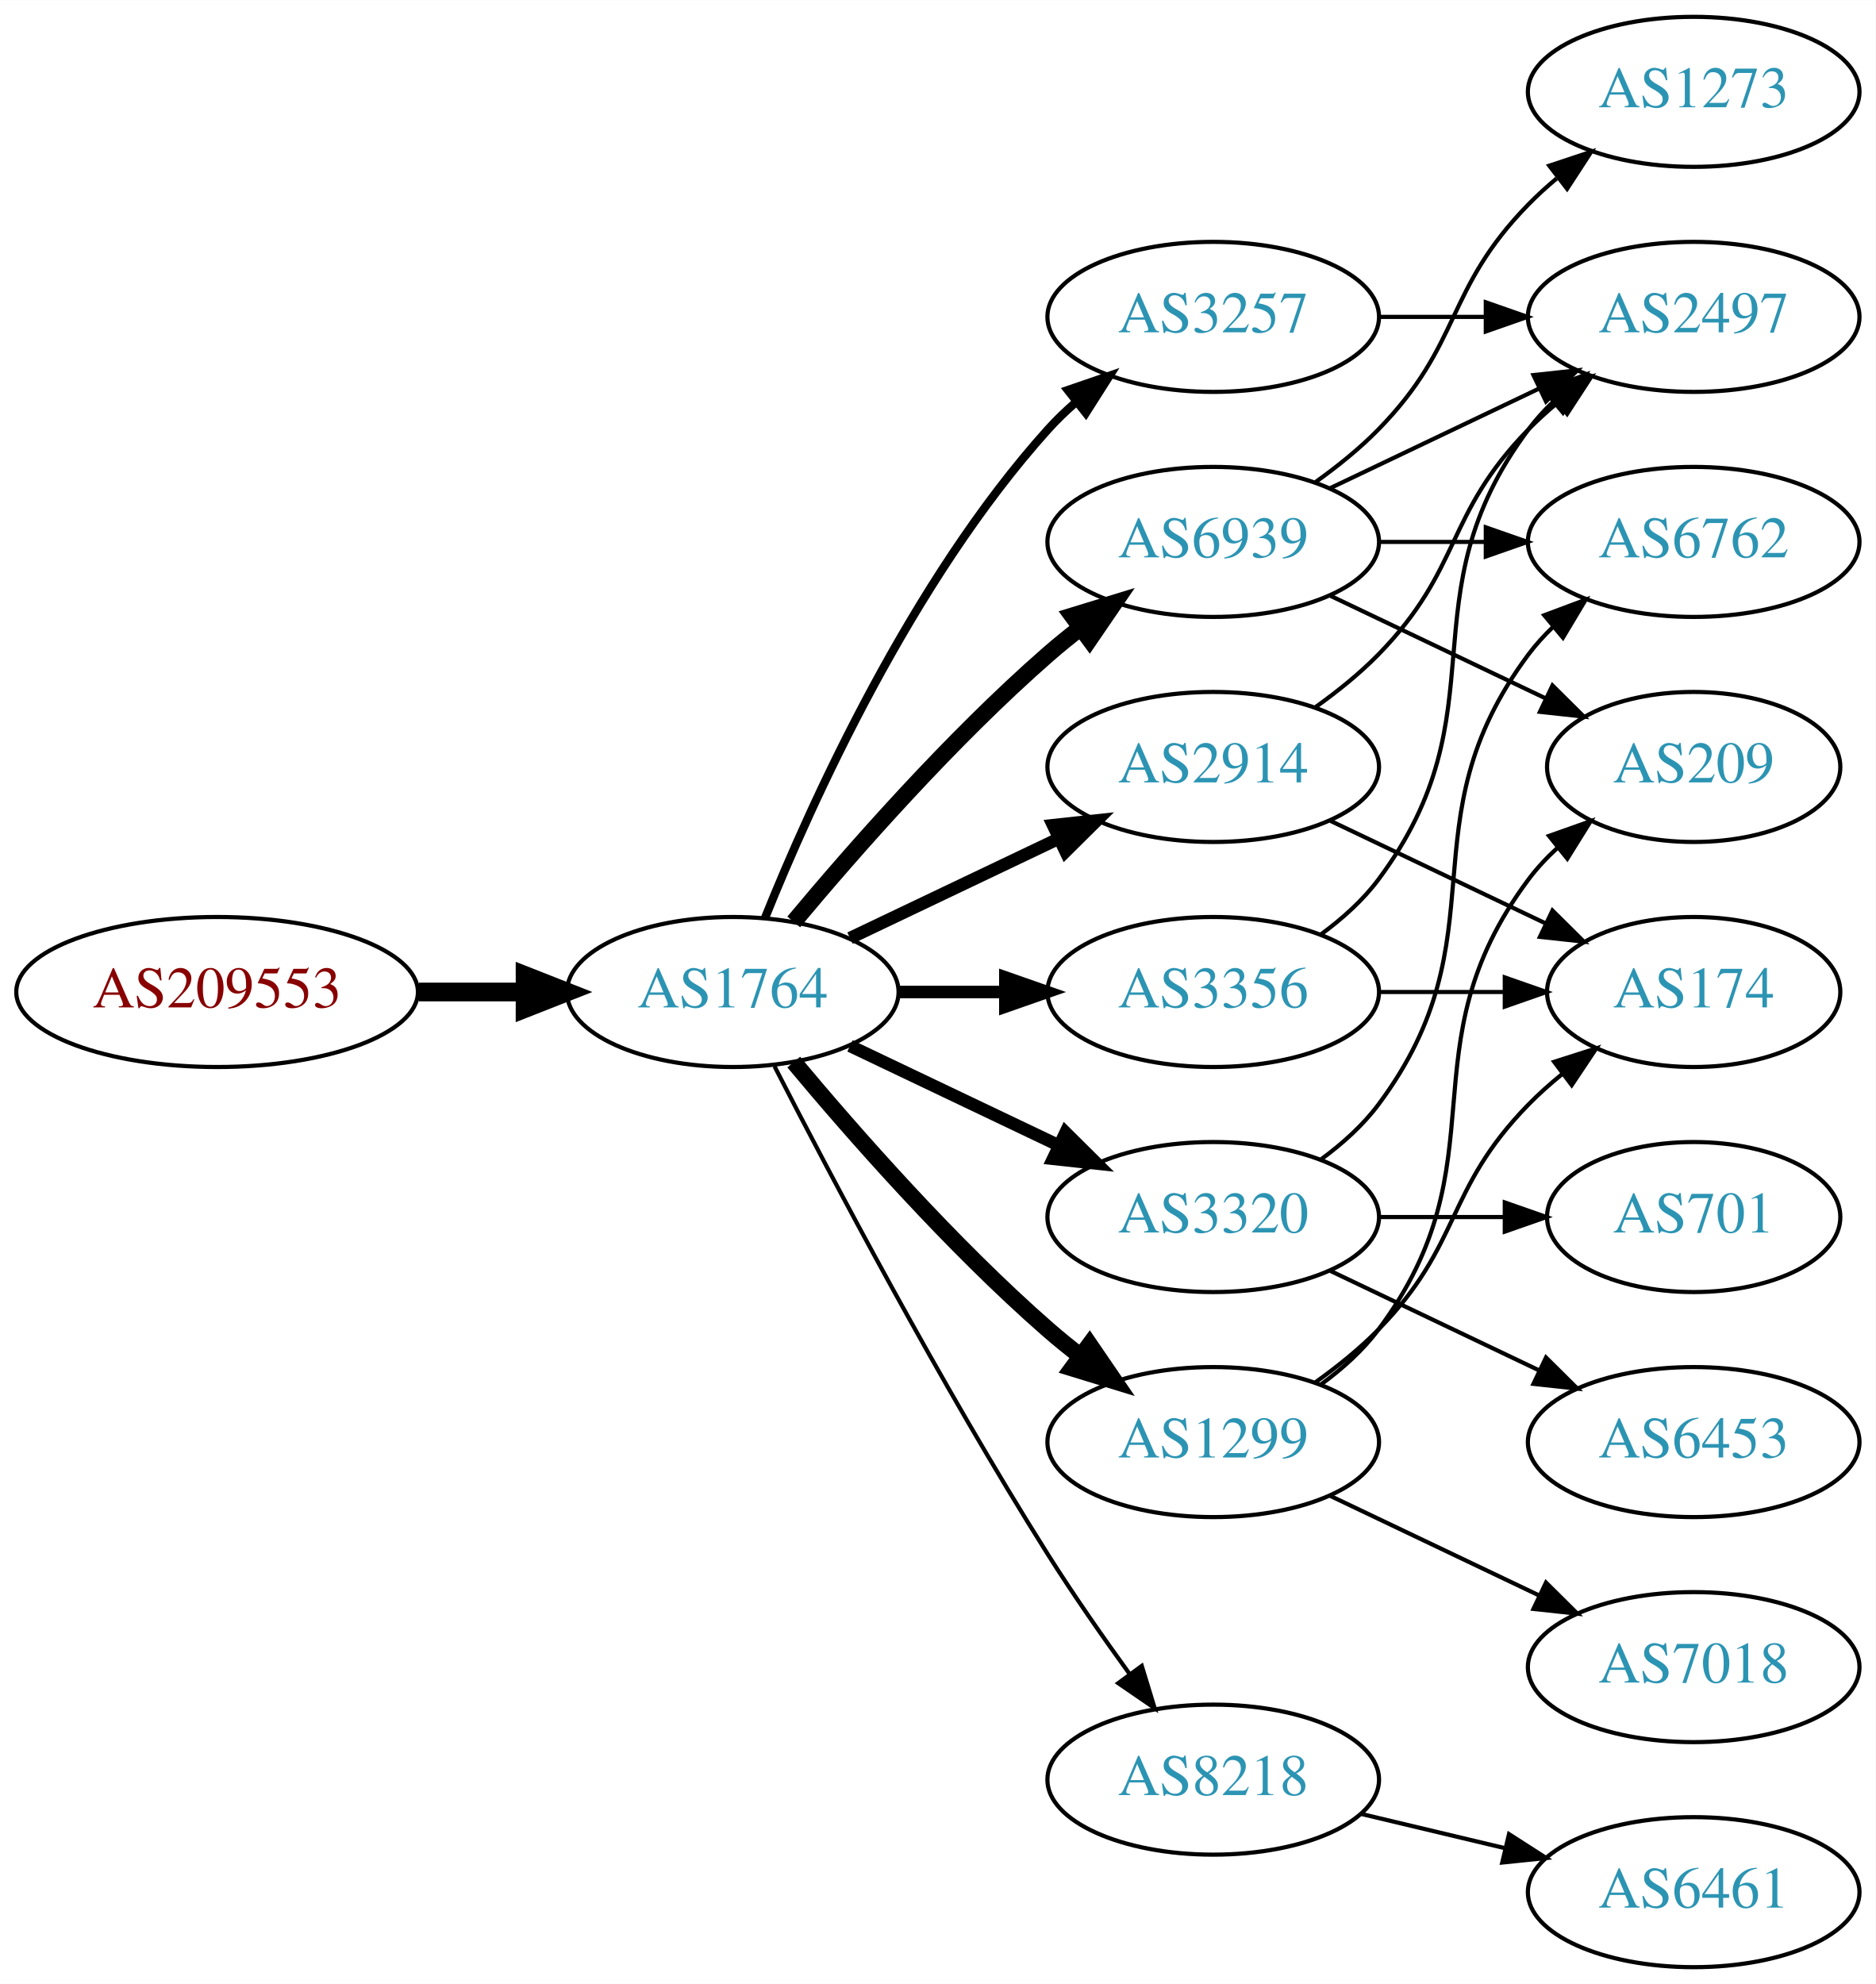
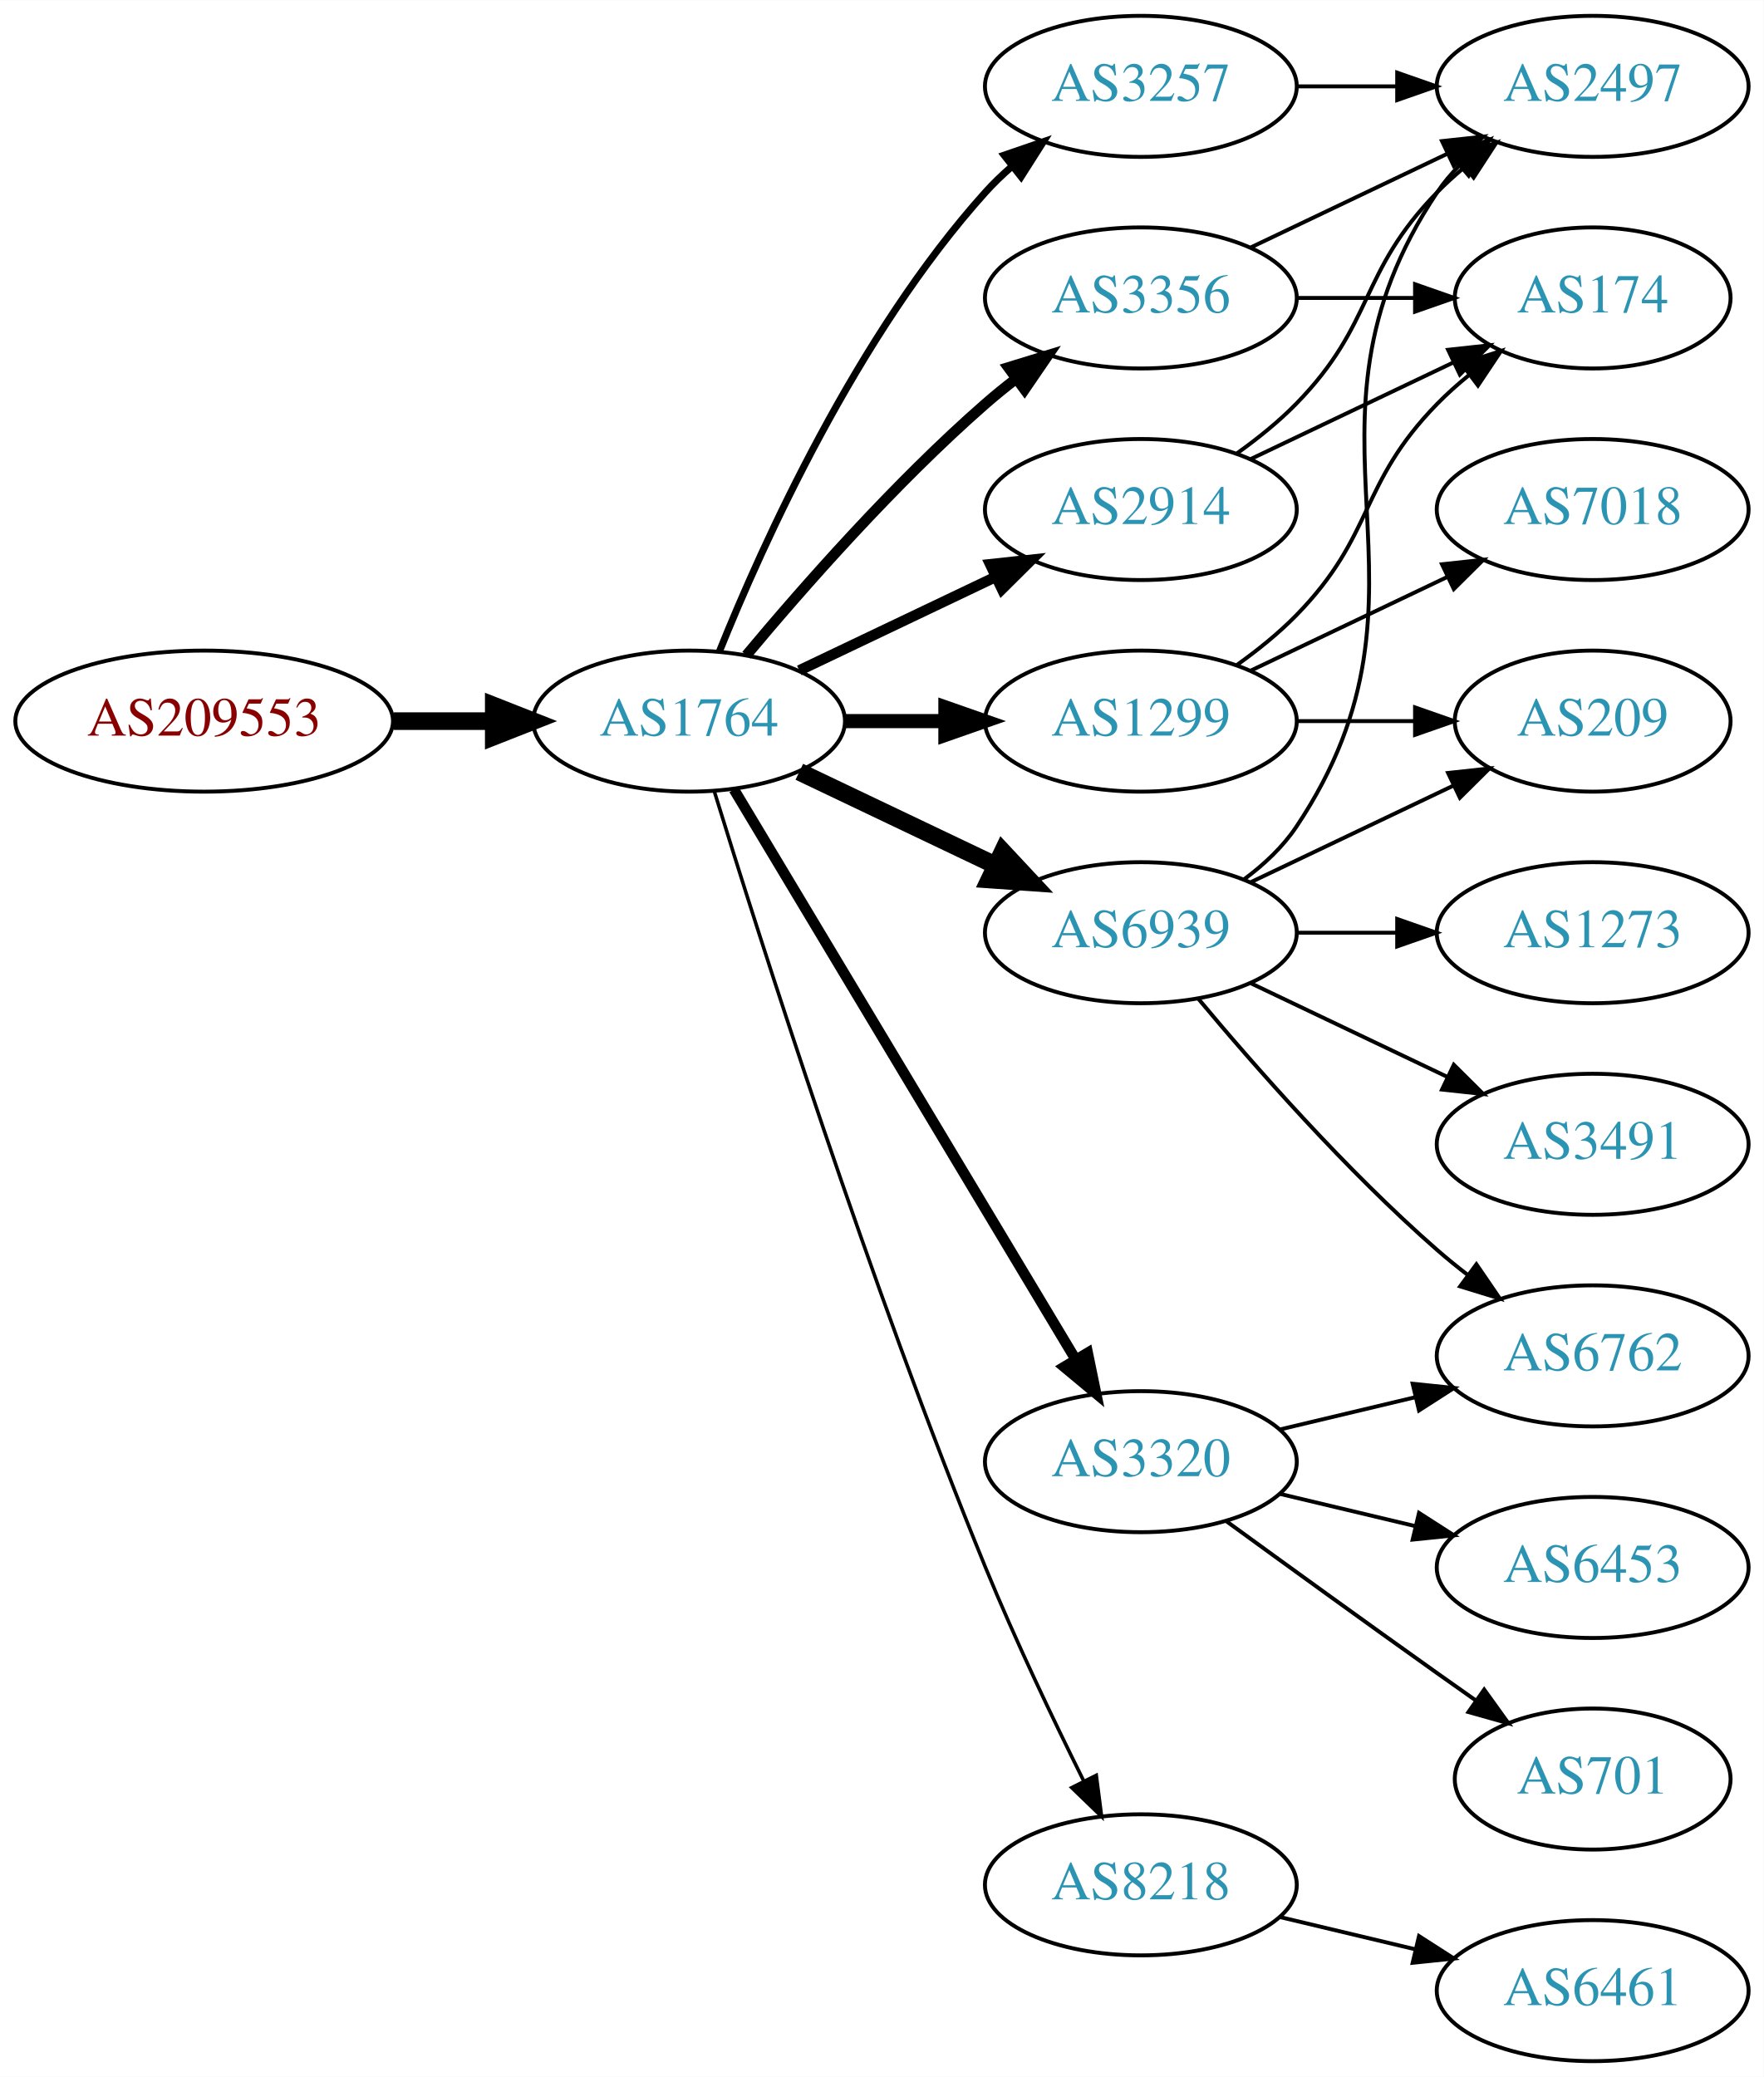
- <svg xmlns="http://www.w3.org/2000/svg" xmlns:xlink="http://www.w3.org/1999/xlink" width="450pt" height="476pt" viewBox="0.00 0.00 450.07 476.00">
-   <g id="graph0" class="graph" transform="scale(1 1) rotate(0) translate(4 472)">
-     <polygon fill="white" stroke="none" points="-4,4 -4,-472 446.07,-472 446.07,4 -4,4" />
+ <svg xmlns="http://www.w3.org/2000/svg" xmlns:xlink="http://www.w3.org/1999/xlink" width="450pt" height="530pt" viewBox="0.00 0.00 450.07 530.00">
+   <g id="graph0" class="graph" transform="scale(1 1) rotate(0) translate(4 526)">
+     <polygon fill="white" stroke="none" points="-4,4 -4,-526 446.07,-526 446.07,4 -4,4" />
    <g id="node1" class="node">
      <g id="a_node1">
        <a xlink:href="/asn/209553" xlink:title="AS209553 ~ JAGGAER Austria GmbH [AT]">
-           <ellipse fill="#ffffff" stroke="black" cx="48.096" cy="-234" rx="48.192" ry="18" />
-           <text text-anchor="middle" x="48.096" y="-230.3" font-family="Times,serif" font-size="14.00" fill="#880000">AS209553</text>
+           <ellipse fill="#ffffff" stroke="black" cx="48.096" cy="-342" rx="48.192" ry="18" />
+           <text text-anchor="middle" x="48.096" y="-338.3" font-family="Times,serif" font-size="14.00" fill="#880000">AS209553</text>
        </a>
      </g>
    </g>
    <g id="node2" class="node">
      <g id="a_node2">
        <a xlink:href="/asn/1764" xlink:title="AS1764 ~ NEXTLAYER-AS [AT]">
-           <ellipse fill="#ffffff" stroke="black" cx="171.838" cy="-234" rx="39.794" ry="18" />
-           <text text-anchor="middle" x="171.838" y="-230.3" font-family="Times,serif" font-size="14.00" fill="#2c94b3">AS1764</text>
+           <ellipse fill="#ffffff" stroke="black" cx="171.838" cy="-342" rx="39.794" ry="18" />
+           <text text-anchor="middle" x="171.838" y="-338.3" font-family="Times,serif" font-size="14.00" fill="#2c94b3">AS1764</text>
        </a>
      </g>
    </g>
    <g id="edge1" class="edge">
-       <path fill="none" stroke="black" stroke-width="4.5" d="M96.513,-234C104.867,-234 113.577,-234 121.969,-234" />
-       <polygon fill="black" stroke="black" stroke-width="4.5" points="122.004,-237.938 132.004,-234 122.004,-230.063 122.004,-237.938" />
+       <path fill="none" stroke="black" stroke-width="4.5" d="M96.513,-342C104.867,-342 113.577,-342 121.969,-342" />
+       <polygon fill="black" stroke="black" stroke-width="4.5" points="122.004,-345.938 132.004,-342 122.004,-338.063 122.004,-345.938" />
    </g>
    <g id="node3" class="node">
      <g id="a_node3">
-         <a xlink:href="/asn/3257" xlink:title="AS3257 ~ GTT [DE]">
+         <a xlink:href="/asn/2914" xlink:title="AS2914 ~ NTT America, Inc. [US]">
          <ellipse fill="#ffffff" stroke="black" cx="287.131" cy="-396" rx="39.794" ry="18" />
-           <text text-anchor="middle" x="287.131" y="-392.3" font-family="Times,serif" font-size="14.00" fill="#2c94b3">AS3257</text>
+           <text text-anchor="middle" x="287.131" y="-392.3" font-family="Times,serif" font-size="14.00" fill="#2c94b3">AS2914</text>
        </a>
      </g>
    </g>
    <g id="edge2" class="edge">
-       <path fill="none" stroke="black" stroke-width="2" d="M179.586,-251.787C190.637,-279.243 214.69,-332.578 247.484,-369 249.487,-371.224 251.706,-373.363 254.038,-375.397" />
-       <polygon fill="black" stroke="black" stroke-width="2" points="252.236,-378.433 262.257,-381.873 256.569,-372.935 252.236,-378.433" />
+       <path fill="none" stroke="black" stroke-width="2.7" d="M199.974,-354.934C214.968,-362.081 233.789,-371.052 250.013,-378.785" />
+       <polygon fill="black" stroke="black" stroke-width="2.7" points="248.683,-382.028 259.216,-383.171 251.695,-375.709 248.683,-382.028" />
    </g>
    <g id="node4" class="node">
      <g id="a_node4">
+         <a xlink:href="/asn/1299" xlink:title="AS1299 ~ Telia Carrier [EU]">
+           <ellipse fill="#ffffff" stroke="black" cx="287.131" cy="-342" rx="39.794" ry="18" />
+           <text text-anchor="middle" x="287.131" y="-338.3" font-family="Times,serif" font-size="14.00" fill="#2c94b3">AS1299</text>
+         </a>
+       </g>
+     </g>
+     <g id="edge3" class="edge">
+       <path fill="none" stroke="black" stroke-width="3.6" d="M211.51,-342C219.713,-342 228.477,-342 237.009,-342" />
+       <polygon fill="black" stroke="black" stroke-width="3.6" points="237.248,-345.5 247.248,-342 237.248,-338.5 237.248,-345.5" />
+     </g>
+     <g id="node5" class="node">
+       <g id="a_node5">
+         <a xlink:href="/asn/6939" xlink:title="AS6939 ~ Hurricane Electric LLC [US]">
+           <ellipse fill="#ffffff" stroke="black" cx="287.131" cy="-288" rx="39.794" ry="18" />
+           <text text-anchor="middle" x="287.131" y="-284.3" font-family="Times,serif" font-size="14.00" fill="#2c94b3">AS6939</text>
+         </a>
+       </g>
+     </g>
+     <g id="edge4" class="edge">
+       <path fill="none" stroke="black" stroke-width="4.5" d="M199.974,-329.066C214.968,-321.919 233.789,-312.948 250.013,-305.215" />
+       <polygon fill="black" stroke="black" stroke-width="4.5" points="251.883,-308.686 259.216,-300.829 248.495,-301.577 251.883,-308.686" />
+     </g>
+     <g id="node6" class="node">
+       <g id="a_node6">
+         <a xlink:href="/asn/3320" xlink:title="AS3320 ~ DTAG [DE]">
+           <ellipse fill="#ffffff" stroke="black" cx="287.131" cy="-153" rx="39.794" ry="18" />
+           <text text-anchor="middle" x="287.131" y="-149.3" font-family="Times,serif" font-size="14.00" fill="#2c94b3">AS3320</text>
+         </a>
+       </g>
+     </g>
+     <g id="edge5" class="edge">
+       <path fill="none" stroke="black" stroke-width="2.7" d="M183.293,-324.558C203.274,-291.225 246.98,-218.314 270.465,-179.134" />
+       <polygon fill="black" stroke="black" stroke-width="2.7" points="273.561,-180.776 275.701,-170.4 267.558,-177.177 273.561,-180.776" />
+     </g>
+     <g id="node7" class="node">
+       <g id="a_node7">
        <a xlink:href="/asn/8218" xlink:title="AS8218 ~ legacy Neotelecoms [FR]">
          <ellipse fill="#ffffff" stroke="black" cx="287.131" cy="-45" rx="39.794" ry="18" />
          <text text-anchor="middle" x="287.131" y="-41.3" font-family="Times,serif" font-size="14.00" fill="#2c94b3">AS8218</text>
        </a>
      </g>
    </g>
-     <g id="edge3" class="edge">
-       <path fill="none" stroke="black" d="M181.864,-216.148C195.3,-189.945 221.75,-139.763 247.484,-99 253.547,-89.396 260.667,-79.187 267.133,-70.261" />
-       <polygon fill="black" stroke="black" points="269.984,-72.291 273.075,-62.157 264.339,-68.152 269.984,-72.291" />
-     </g>
-     <g id="node5" class="node">
-       <g id="a_node5">
-         <a xlink:href="/asn/6939" xlink:title="AS6939 ~ Hurricane Electric LLC [US]">
-           <ellipse fill="#ffffff" stroke="black" cx="287.131" cy="-342" rx="39.794" ry="18" />
-           <text text-anchor="middle" x="287.131" y="-338.3" font-family="Times,serif" font-size="14.00" fill="#2c94b3">AS6939</text>
-         </a>
-       </g>
-     </g>
-     <g id="edge4" class="edge">
-       <path fill="none" stroke="black" stroke-width="4" d="M186.468,-250.817C200.751,-267.929 224.297,-294.745 247.484,-315 249.95,-317.154 252.589,-319.294 255.286,-321.372" />
-       <polygon fill="black" stroke="black" stroke-width="4" points="253.311,-324.264 263.44,-327.37 257.459,-318.625 253.311,-324.264" />
-     </g>
-     <g id="node6" class="node">
-       <g id="a_node6">
-         <a xlink:href="/asn/2914" xlink:title="AS2914 ~ NTT America, Inc. [US]">
-           <ellipse fill="#ffffff" stroke="black" cx="287.131" cy="-288" rx="39.794" ry="18" />
-           <text text-anchor="middle" x="287.131" y="-284.3" font-family="Times,serif" font-size="14.00" fill="#2c94b3">AS2914</text>
-         </a>
-       </g>
-     </g>
-     <g id="edge5" class="edge">
-       <path fill="none" stroke="black" stroke-width="3" d="M199.974,-246.934C214.968,-254.081 233.789,-263.052 250.013,-270.785" />
-       <polygon fill="black" stroke="black" stroke-width="3" points="248.683,-274.028 259.216,-275.171 251.695,-267.709 248.683,-274.028" />
-     </g>
-     <g id="node7" class="node">
-       <g id="a_node7">
-         <a xlink:href="/asn/3320" xlink:title="AS3320 ~ DTAG [DE]">
-           <ellipse fill="#ffffff" stroke="black" cx="287.131" cy="-180" rx="39.794" ry="18" />
-           <text text-anchor="middle" x="287.131" y="-176.3" font-family="Times,serif" font-size="14.00" fill="#2c94b3">AS3320</text>
-         </a>
-       </g>
-     </g>
    <g id="edge6" class="edge">
-       <path fill="none" stroke="black" stroke-width="3" d="M199.974,-221.066C214.968,-213.919 233.789,-204.948 250.013,-197.215" />
-       <polygon fill="black" stroke="black" stroke-width="3" points="251.695,-200.291 259.216,-192.829 248.683,-193.972 251.695,-200.291" />
+       <path fill="none" stroke="black" stroke-width="0.9" d="M178.269,-324.11C189.761,-286.796 217.919,-198.14 247.484,-126 255.069,-107.494 264.763,-87.182 272.545,-71.528" />
+       <polygon fill="black" stroke="black" stroke-width="0.9" points="275.749,-72.948 277.108,-62.44 269.493,-69.807 275.749,-72.948" />
    </g>
    <g id="node8" class="node">
      <g id="a_node8">
-         <a xlink:href="/asn/1299" xlink:title="AS1299 ~ Telia Carrier [EU]">
-           <ellipse fill="#ffffff" stroke="black" cx="287.131" cy="-126" rx="39.794" ry="18" />
-           <text text-anchor="middle" x="287.131" y="-122.3" font-family="Times,serif" font-size="14.00" fill="#2c94b3">AS1299</text>
+         <a xlink:href="/asn/3356" xlink:title="AS3356 ~ Level 3 Parent, LLC [US]">
+           <ellipse fill="#ffffff" stroke="black" cx="287.131" cy="-450" rx="39.794" ry="18" />
+           <text text-anchor="middle" x="287.131" y="-446.3" font-family="Times,serif" font-size="14.00" fill="#2c94b3">AS3356</text>
        </a>
      </g>
    </g>
    <g id="edge7" class="edge">
-       <path fill="none" stroke="black" stroke-width="4" d="M186.468,-217.183C200.751,-200.071 224.297,-173.255 247.484,-153 249.95,-150.846 252.589,-148.706 255.286,-146.628" />
-       <polygon fill="black" stroke="black" stroke-width="4" points="257.459,-149.375 263.44,-140.63 253.311,-143.736 257.459,-149.375" />
+       <path fill="none" stroke="black" stroke-width="2.7" d="M186.468,-358.817C200.751,-375.929 224.297,-402.745 247.484,-423 249.95,-425.154 252.589,-427.294 255.286,-429.372" />
+       <polygon fill="black" stroke="black" stroke-width="2.7" points="253.311,-432.264 263.44,-435.37 257.459,-426.625 253.311,-432.264" />
    </g>
    <g id="node9" class="node">
      <g id="a_node9">
-         <a xlink:href="/asn/3356" xlink:title="AS3356 ~ Level 3 Parent, LLC [US]">
-           <ellipse fill="#ffffff" stroke="black" cx="287.131" cy="-234" rx="39.794" ry="18" />
-           <text text-anchor="middle" x="287.131" y="-230.3" font-family="Times,serif" font-size="14.00" fill="#2c94b3">AS3356</text>
+         <a xlink:href="/asn/3257" xlink:title="AS3257 ~ GTT [DE]">
+           <ellipse fill="#ffffff" stroke="black" cx="287.131" cy="-504" rx="39.794" ry="18" />
+           <text text-anchor="middle" x="287.131" y="-500.3" font-family="Times,serif" font-size="14.00" fill="#2c94b3">AS3257</text>
        </a>
      </g>
    </g>
    <g id="edge8" class="edge">
-       <path fill="none" stroke="black" stroke-width="3" d="M211.51,-234C219.713,-234 228.477,-234 237.009,-234" />
-       <polygon fill="black" stroke="black" stroke-width="3" points="237.248,-237.5 247.248,-234 237.248,-230.5 237.248,-237.5" />
+       <path fill="none" stroke="black" stroke-width="1.8" d="M179.586,-359.787C190.637,-387.243 214.69,-440.578 247.484,-477 249.487,-479.224 251.706,-481.363 254.038,-483.397" />
+       <polygon fill="black" stroke="black" stroke-width="1.8" points="252.236,-486.433 262.257,-489.873 256.569,-480.935 252.236,-486.433" />
    </g>
    <g id="node10" class="node">
      <g id="a_node10">
        <a xlink:href="/asn/2497" xlink:title="AS2497 ~ Internet Initiative Japan Inc. [JP]">
-           <ellipse fill="#ffffff" stroke="black" cx="402.424" cy="-396" rx="39.794" ry="18" />
-           <text text-anchor="middle" x="402.424" y="-392.3" font-family="Times,serif" font-size="14.00" fill="#2c94b3">AS2497</text>
+           <ellipse fill="#ffffff" stroke="black" cx="402.424" cy="-504" rx="39.794" ry="18" />
+           <text text-anchor="middle" x="402.424" y="-500.3" font-family="Times,serif" font-size="14.00" fill="#2c94b3">AS2497</text>
        </a>
      </g>
    </g>
    <g id="edge9" class="edge">
-       <path fill="none" stroke="black" d="M326.803,-396C335.006,-396 343.77,-396 352.302,-396" />
-       <polygon fill="black" stroke="black" points="352.541,-399.5 362.541,-396 352.541,-392.5 352.541,-399.5" />
+       <path fill="none" stroke="black" d="M311.725,-410.389C316.981,-414.148 322.313,-418.437 326.777,-423 346.95,-443.617 342.605,-456.383 362.777,-477 364.87,-479.139 367.154,-481.218 369.53,-483.21" />
+       <polygon fill="black" stroke="black" points="367.774,-486.275 377.83,-489.611 372.049,-480.732 367.774,-486.275" />
    </g>
    <g id="node11" class="node">
      <g id="a_node11">
-         <a xlink:href="/asn/6461" xlink:title="AS6461 ~ Zayo Bandwidth [US]">
-           <ellipse fill="#ffffff" stroke="black" cx="402.424" cy="-18" rx="39.794" ry="18" />
-           <text text-anchor="middle" x="402.424" y="-14.3" font-family="Times,serif" font-size="14.00" fill="#2c94b3">AS6461</text>
+         <a xlink:href="/asn/174" xlink:title="AS174 ~ Cogent Communications [US]">
+           <ellipse fill="#ffffff" stroke="black" cx="402.424" cy="-450" rx="35.194" ry="18" />
+           <text text-anchor="middle" x="402.424" y="-446.3" font-family="Times,serif" font-size="14.00" fill="#2c94b3">AS174</text>
        </a>
      </g>
    </g>
    <g id="edge10" class="edge">
-       <path fill="none" stroke="black" d="M322.738,-36.752C333.609,-34.162 345.764,-31.265 357.206,-28.538" />
-       <polygon fill="black" stroke="black" points="358.112,-31.92 367.029,-26.197 356.49,-25.111 358.112,-31.92" />
-     </g>
-     <g id="edge13" class="edge">
+       <path fill="none" stroke="black" d="M315.267,-408.934C330.699,-416.29 350.185,-425.577 366.72,-433.459" />
+       <polygon fill="black" stroke="black" points="365.529,-436.768 376.062,-437.911 368.54,-430.449 365.529,-436.768" />
+     </g>
+     <g id="edge20" class="edge">
+       <path fill="none" stroke="black" d="M311.725,-356.389C316.981,-360.148 322.313,-364.437 326.777,-369 346.95,-389.617 342.605,-402.383 362.777,-423 365.257,-425.534 368.003,-427.983 370.856,-430.304" />
+       <polygon fill="black" stroke="black" points="368.947,-433.248 379.041,-436.468 373.158,-427.657 368.947,-433.248" />
+     </g>
+     <g id="node12" class="node">
+       <g id="a_node12">
+         <a xlink:href="/asn/209" xlink:title="AS209 ~ CenturyLink Communications, LLC [US]">
+           <ellipse fill="#ffffff" stroke="black" cx="402.424" cy="-342" rx="35.194" ry="18" />
+           <text text-anchor="middle" x="402.424" y="-338.3" font-family="Times,serif" font-size="14.00" fill="#2c94b3">AS209</text>
+         </a>
+       </g>
+     </g>
+     <g id="edge21" class="edge">
+       <path fill="none" stroke="black" d="M326.803,-342C336.508,-342 346.999,-342 356.962,-342" />
+       <polygon fill="black" stroke="black" points="357.098,-345.5 367.098,-342 357.098,-338.5 357.098,-345.5" />
+     </g>
+     <g id="node18" class="node">
+       <g id="a_node18">
+         <a xlink:href="/asn/7018" xlink:title="AS7018 ~ AT&amp;T Services, Inc. [US]">
+           <ellipse fill="#ffffff" stroke="black" cx="402.424" cy="-396" rx="39.794" ry="18" />
+           <text text-anchor="middle" x="402.424" y="-392.3" font-family="Times,serif" font-size="14.00" fill="#2c94b3">AS7018</text>
+         </a>
+       </g>
+     </g>
+     <g id="edge19" class="edge">
      <path fill="none" stroke="black" d="M315.267,-354.934C330.261,-362.081 349.082,-371.052 365.306,-378.785" />
      <polygon fill="black" stroke="black" points="363.976,-382.028 374.509,-383.171 366.988,-375.709 363.976,-382.028" />
    </g>
-     <g id="node12" class="node">
-       <g id="a_node12">
-         <a xlink:href="/asn/6762" xlink:title="AS6762 ~ TELECOM ITALIA SPARKLE S.p.A. [IT]">
-           <ellipse fill="#ffffff" stroke="black" cx="402.424" cy="-342" rx="39.794" ry="18" />
-           <text text-anchor="middle" x="402.424" y="-338.3" font-family="Times,serif" font-size="14.00" fill="#2c94b3">AS6762</text>
-         </a>
-       </g>
-     </g>
    <g id="edge11" class="edge">
-       <path fill="none" stroke="black" d="M326.803,-342C335.006,-342 343.77,-342 352.302,-342" />
-       <polygon fill="black" stroke="black" points="352.541,-345.5 362.541,-342 352.541,-338.5 352.541,-345.5" />
+       <path fill="none" stroke="black" d="M313.45,-301.607C318.506,-305.351 323.318,-309.831 326.777,-315 367.802,-376.294 321.753,-415.706 362.777,-477 364.399,-479.423 366.318,-481.695 368.42,-483.81" />
+       <polygon fill="black" stroke="black" points="366.233,-486.546 376.105,-490.393 370.787,-481.229 366.233,-486.546" />
+     </g>
+     <g id="edge12" class="edge">
+       <path fill="none" stroke="black" d="M315.267,-300.934C330.699,-308.29 350.185,-317.577 366.72,-325.459" />
+       <polygon fill="black" stroke="black" points="365.529,-328.768 376.062,-329.911 368.54,-322.449 365.529,-328.768" />
    </g>
    <g id="node13" class="node">
      <g id="a_node13">
-         <a xlink:href="/asn/1273" xlink:title="AS1273 ~ Vodafone Group PLC [EU]">
-           <ellipse fill="#ffffff" stroke="black" cx="402.424" cy="-450" rx="39.794" ry="18" />
-           <text text-anchor="middle" x="402.424" y="-446.3" font-family="Times,serif" font-size="14.00" fill="#2c94b3">AS1273</text>
-         </a>
-       </g>
-     </g>
-     <g id="edge12" class="edge">
-       <path fill="none" stroke="black" d="M311.725,-356.389C316.981,-360.148 322.313,-364.437 326.777,-369 346.95,-389.617 342.605,-402.383 362.777,-423 364.87,-425.139 367.154,-427.218 369.53,-429.21" />
-       <polygon fill="black" stroke="black" points="367.774,-432.275 377.83,-435.611 372.049,-426.732 367.774,-432.275" />
+         <a xlink:href="/asn/6762" xlink:title="AS6762 ~ TELECOM ITALIA SPARKLE S.p.A. [IT]">
+           <ellipse fill="#ffffff" stroke="black" cx="402.424" cy="-180" rx="39.794" ry="18" />
+           <text text-anchor="middle" x="402.424" y="-176.3" font-family="Times,serif" font-size="14.00" fill="#2c94b3">AS6762</text>
+         </a>
+       </g>
+     </g>
+     <g id="edge13" class="edge">
+       <path fill="none" stroke="black" d="M301.761,-271.183C316.044,-254.071 339.59,-227.255 362.777,-207 365.243,-204.846 367.882,-202.706 370.579,-200.628" />
+       <polygon fill="black" stroke="black" points="372.752,-203.375 378.733,-194.63 368.604,-197.736 372.752,-203.375" />
    </g>
    <g id="node14" class="node">
      <g id="a_node14">
-         <a xlink:href="/asn/209" xlink:title="AS209 ~ CenturyLink Communications, LLC [US]">
-           <ellipse fill="#ffffff" stroke="black" cx="402.424" cy="-288" rx="35.194" ry="18" />
-           <text text-anchor="middle" x="402.424" y="-284.3" font-family="Times,serif" font-size="14.00" fill="#2c94b3">AS209</text>
+         <a xlink:href="/asn/1273" xlink:title="AS1273 ~ Vodafone Group PLC [EU]">
+           <ellipse fill="#ffffff" stroke="black" cx="402.424" cy="-288" rx="39.794" ry="18" />
+           <text text-anchor="middle" x="402.424" y="-284.3" font-family="Times,serif" font-size="14.00" fill="#2c94b3">AS1273</text>
        </a>
      </g>
    </g>
    <g id="edge14" class="edge">
-       <path fill="none" stroke="black" d="M315.267,-329.066C330.699,-321.71 350.185,-312.423 366.72,-304.541" />
-       <polygon fill="black" stroke="black" points="368.54,-307.551 376.062,-300.089 365.529,-301.232 368.54,-307.551" />
-     </g>
-     <g id="edge15" class="edge">
-       <path fill="none" stroke="black" d="M311.725,-302.389C316.981,-306.148 322.313,-310.437 326.777,-315 346.95,-335.617 342.605,-348.383 362.777,-369 364.87,-371.139 367.154,-373.218 369.53,-375.21" />
-       <polygon fill="black" stroke="black" points="367.774,-378.275 377.83,-381.611 372.049,-372.732 367.774,-378.275" />
+       <path fill="none" stroke="black" d="M326.803,-288C335.006,-288 343.77,-288 352.302,-288" />
+       <polygon fill="black" stroke="black" points="352.541,-291.5 362.541,-288 352.541,-284.5 352.541,-291.5" />
    </g>
    <g id="node15" class="node">
      <g id="a_node15">
-         <a xlink:href="/asn/174" xlink:title="AS174 ~ Cogent Communications [US]">
-           <ellipse fill="#ffffff" stroke="black" cx="402.424" cy="-234" rx="35.194" ry="18" />
-           <text text-anchor="middle" x="402.424" y="-230.3" font-family="Times,serif" font-size="14.00" fill="#2c94b3">AS174</text>
-         </a>
-       </g>
-     </g>
-     <g id="edge16" class="edge">
-       <path fill="none" stroke="black" d="M315.267,-275.066C330.699,-267.71 350.185,-258.423 366.72,-250.541" />
-       <polygon fill="black" stroke="black" points="368.54,-253.551 376.062,-246.089 365.529,-247.232 368.54,-253.551" />
-     </g>
-     <g id="edge17" class="edge">
-       <path fill="none" stroke="black" d="M313.062,-193.882C318.138,-197.611 323.056,-202.016 326.777,-207 357.049,-247.542 332.506,-274.458 362.777,-315 364.522,-317.336 366.529,-319.545 368.693,-321.617" />
-       <polygon fill="black" stroke="black" points="366.57,-324.405 376.493,-328.118 371.052,-319.027 366.57,-324.405" />
+         <a xlink:href="/asn/3491" xlink:title="AS3491 ~ PCCW Global, Inc. [US]">
+           <ellipse fill="#ffffff" stroke="black" cx="402.424" cy="-234" rx="39.794" ry="18" />
+           <text text-anchor="middle" x="402.424" y="-230.3" font-family="Times,serif" font-size="14.00" fill="#2c94b3">AS3491</text>
+         </a>
+       </g>
+     </g>
+     <g id="edge15" class="edge">
+       <path fill="none" stroke="black" d="M315.267,-275.066C330.261,-267.919 349.082,-258.948 365.306,-251.215" />
+       <polygon fill="black" stroke="black" points="366.988,-254.291 374.509,-246.829 363.976,-247.972 366.988,-254.291" />
+     </g>
+     <g id="edge18" class="edge">
+       <path fill="none" stroke="black" d="M322.738,-161.248C333.609,-163.838 345.764,-166.735 357.206,-169.462" />
+       <polygon fill="black" stroke="black" points="356.49,-172.889 367.029,-171.803 358.112,-166.08 356.49,-172.889" />
    </g>
    <g id="node16" class="node">
      <g id="a_node16">
        <a xlink:href="/asn/6453" xlink:title="AS6453 ~ TATA COMMUNICATIONS (AMERICA) INC [US]">
          <ellipse fill="#ffffff" stroke="black" cx="402.424" cy="-126" rx="39.794" ry="18" />
          <text text-anchor="middle" x="402.424" y="-122.3" font-family="Times,serif" font-size="14.00" fill="#2c94b3">AS6453</text>
        </a>
      </g>
    </g>
-     <g id="edge18" class="edge">
-       <path fill="none" stroke="black" d="M315.267,-167.066C330.261,-159.919 349.082,-150.948 365.306,-143.215" />
-       <polygon fill="black" stroke="black" points="366.988,-146.291 374.509,-138.829 363.976,-139.972 366.988,-146.291" />
+     <g id="edge16" class="edge">
+       <path fill="none" stroke="black" d="M322.738,-144.752C333.609,-142.162 345.764,-139.265 357.206,-136.538" />
+       <polygon fill="black" stroke="black" points="358.112,-139.92 367.029,-134.197 356.49,-133.111 358.112,-139.92" />
    </g>
    <g id="node17" class="node">
      <g id="a_node17">
        <a xlink:href="/asn/701" xlink:title="AS701 ~ UUNET [US]">
-           <ellipse fill="#ffffff" stroke="black" cx="402.424" cy="-180" rx="35.194" ry="18" />
-           <text text-anchor="middle" x="402.424" y="-176.3" font-family="Times,serif" font-size="14.00" fill="#2c94b3">AS701</text>
-         </a>
-       </g>
-     </g>
-     <g id="edge19" class="edge">
-       <path fill="none" stroke="black" d="M326.803,-180C336.508,-180 346.999,-180 356.962,-180" />
-       <polygon fill="black" stroke="black" points="357.098,-183.5 367.098,-180 357.098,-176.5 357.098,-183.5" />
-     </g>
-     <g id="edge21" class="edge">
-       <path fill="none" stroke="black" d="M313.062,-139.882C318.138,-143.611 323.056,-148.016 326.777,-153 357.049,-193.542 332.506,-220.458 362.777,-261 364.785,-263.689 367.141,-266.209 369.682,-268.546" />
-       <polygon fill="black" stroke="black" points="367.711,-271.452 377.698,-274.989 372.097,-265.996 367.711,-271.452" />
-     </g>
-     <g id="edge20" class="edge">
-       <path fill="none" stroke="black" d="M311.725,-140.389C316.981,-144.148 322.313,-148.437 326.777,-153 346.95,-173.617 342.605,-186.383 362.777,-207 365.257,-209.534 368.003,-211.983 370.856,-214.304" />
-       <polygon fill="black" stroke="black" points="368.947,-217.248 379.041,-220.468 373.158,-211.657 368.947,-217.248" />
-     </g>
-     <g id="node18" class="node">
-       <g id="a_node18">
-         <a xlink:href="/asn/7018" xlink:title="AS7018 ~ AT&amp;T Services, Inc. [US]">
-           <ellipse fill="#ffffff" stroke="black" cx="402.424" cy="-72" rx="39.794" ry="18" />
-           <text text-anchor="middle" x="402.424" y="-68.3" font-family="Times,serif" font-size="14.00" fill="#2c94b3">AS7018</text>
+           <ellipse fill="#ffffff" stroke="black" cx="402.424" cy="-72" rx="35.194" ry="18" />
+           <text text-anchor="middle" x="402.424" y="-68.3" font-family="Times,serif" font-size="14.00" fill="#2c94b3">AS701</text>
+         </a>
+       </g>
+     </g>
+     <g id="edge17" class="edge">
+       <path fill="none" stroke="black" d="M308.979,-137.778C323.913,-126.909 344.527,-111.975 362.777,-99 365.988,-96.718 369.357,-94.339 372.711,-91.982" />
+       <polygon fill="black" stroke="black" points="374.74,-94.834 380.922,-86.23 370.723,-89.101 374.74,-94.834" />
+     </g>
+     <g id="node19" class="node">
+       <g id="a_node19">
+         <a xlink:href="/asn/6461" xlink:title="AS6461 ~ Zayo Bandwidth [US]">
+           <ellipse fill="#ffffff" stroke="black" cx="402.424" cy="-18" rx="39.794" ry="18" />
+           <text text-anchor="middle" x="402.424" y="-14.3" font-family="Times,serif" font-size="14.00" fill="#2c94b3">AS6461</text>
        </a>
      </g>
    </g>
    <g id="edge22" class="edge">
-       <path fill="none" stroke="black" d="M315.267,-113.066C330.261,-105.919 349.082,-96.948 365.306,-89.215" />
-       <polygon fill="black" stroke="black" points="366.988,-92.291 374.509,-84.829 363.976,-85.972 366.988,-92.291" />
+       <path fill="none" stroke="black" d="M322.738,-36.752C333.609,-34.162 345.764,-31.265 357.206,-28.538" />
+       <polygon fill="black" stroke="black" points="358.112,-31.92 367.029,-26.197 356.49,-25.111 358.112,-31.92" />
    </g>
    <g id="edge23" class="edge">
-       <path fill="none" stroke="black" d="M313.062,-247.882C318.138,-251.611 323.056,-256.016 326.777,-261 357.049,-301.542 332.506,-328.458 362.777,-369 364.522,-371.336 366.529,-373.545 368.693,-375.617" />
-       <polygon fill="black" stroke="black" points="366.57,-378.405 376.493,-382.118 371.052,-373.027 366.57,-378.405" />
+       <path fill="none" stroke="black" d="M315.267,-462.934C330.261,-470.081 349.082,-479.052 365.306,-486.785" />
+       <polygon fill="black" stroke="black" points="363.976,-490.028 374.509,-491.171 366.988,-483.709 363.976,-490.028" />
    </g>
    <g id="edge24" class="edge">
-       <path fill="none" stroke="black" d="M326.803,-234C336.508,-234 346.999,-234 356.962,-234" />
-       <polygon fill="black" stroke="black" points="357.098,-237.5 367.098,-234 357.098,-230.5 357.098,-237.5" />
+       <path fill="none" stroke="black" d="M326.803,-450C336.508,-450 346.999,-450 356.962,-450" />
+       <polygon fill="black" stroke="black" points="357.098,-453.5 367.098,-450 357.098,-446.5 357.098,-453.5" />
+     </g>
+     <g id="edge25" class="edge">
+       <path fill="none" stroke="black" d="M326.803,-504C335.006,-504 343.77,-504 352.302,-504" />
+       <polygon fill="black" stroke="black" points="352.541,-507.5 362.541,-504 352.541,-500.5 352.541,-507.5" />
    </g>
  </g>
</svg>
